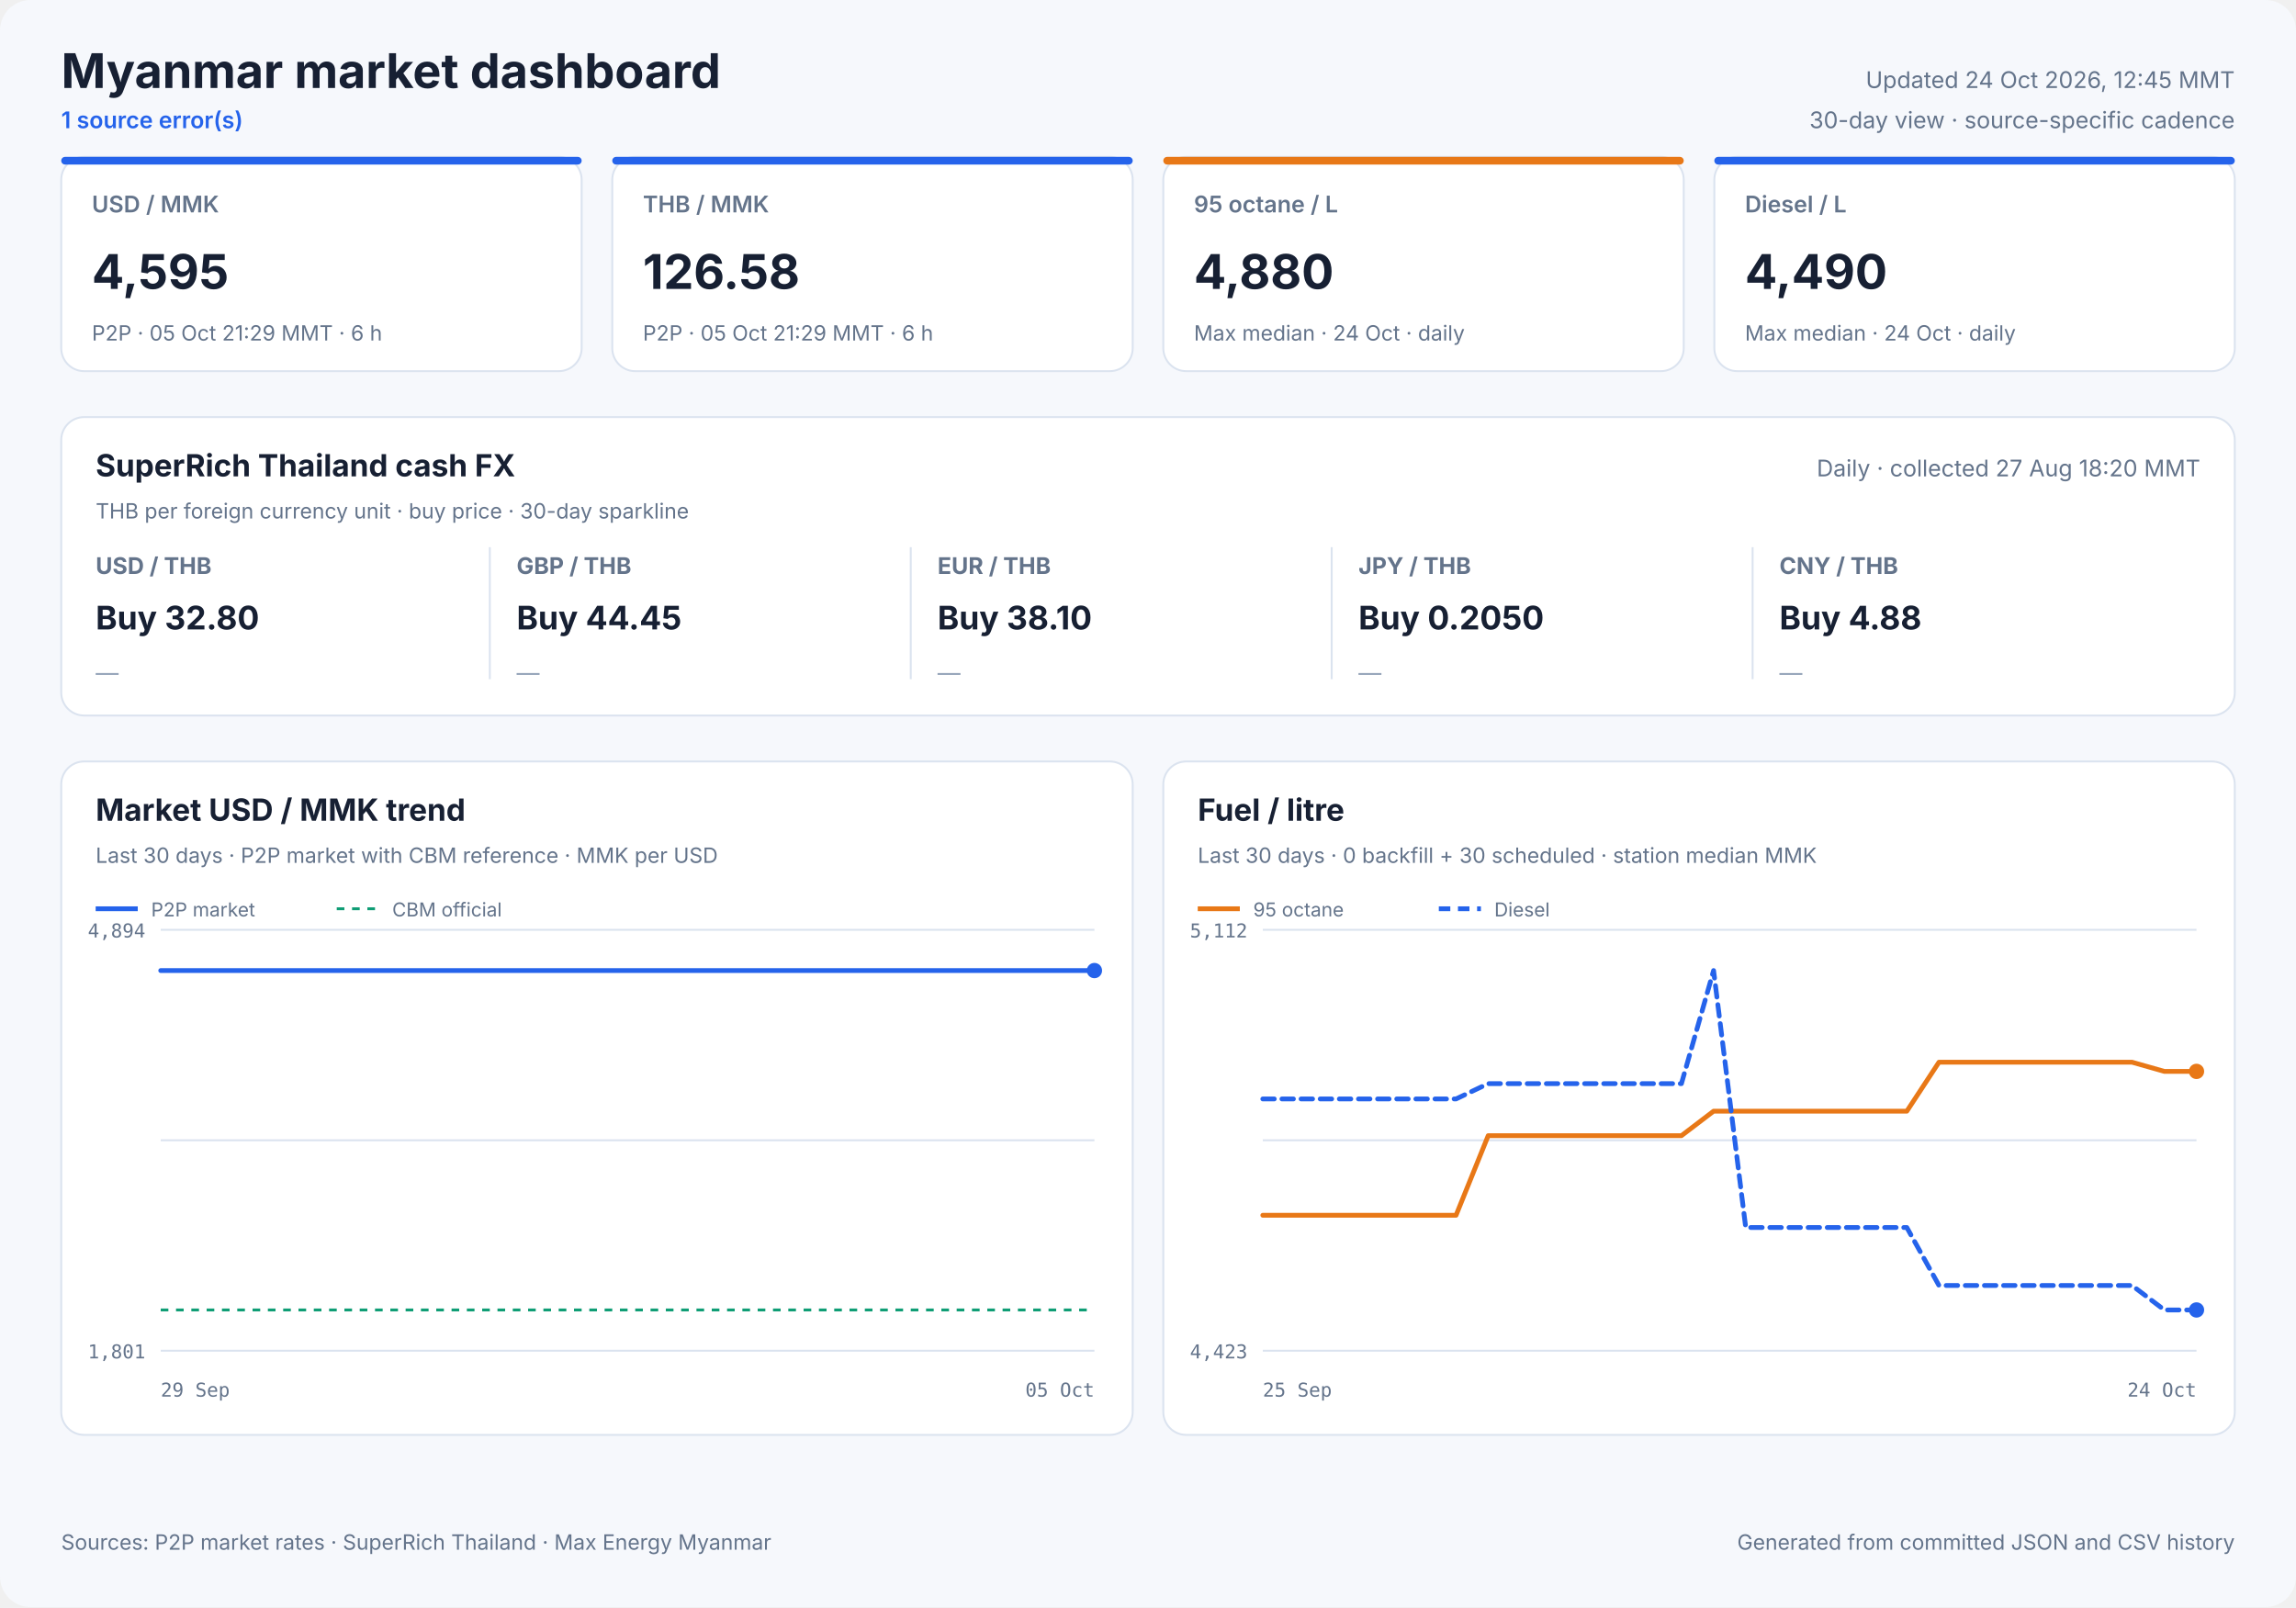
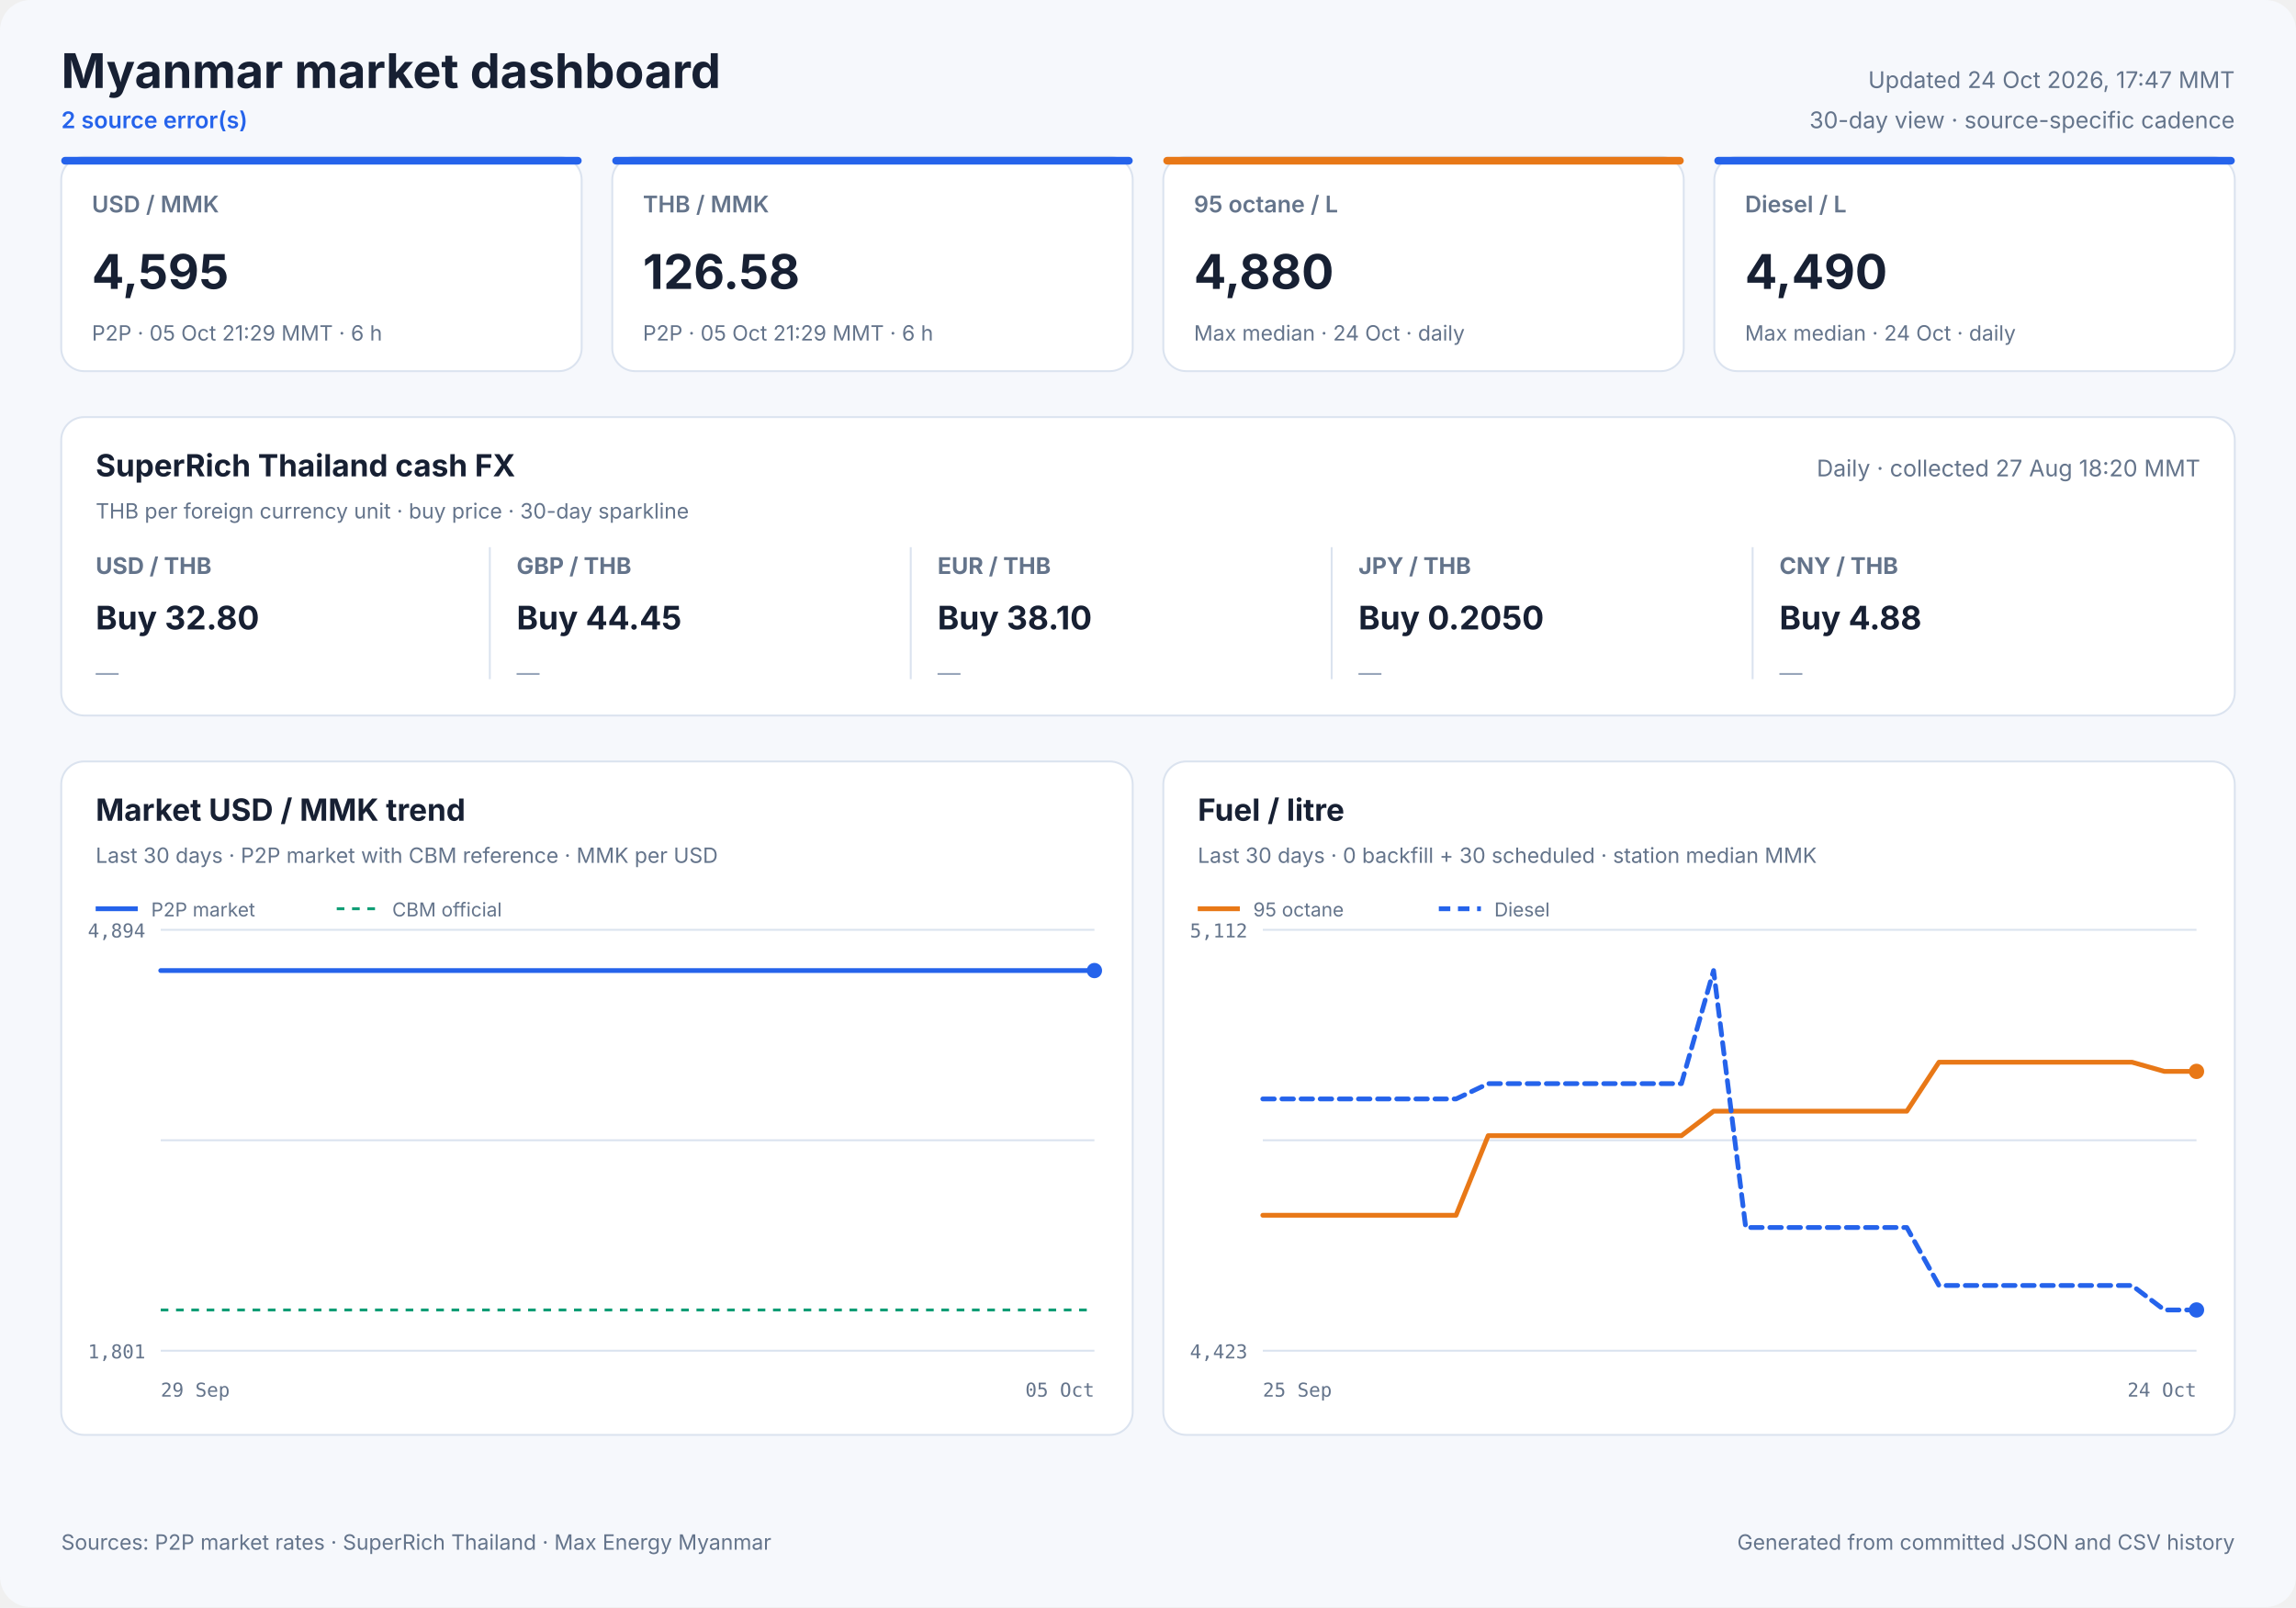
<svg xmlns="http://www.w3.org/2000/svg" width="1200" height="840" viewBox="0 0 1200 840" role="img">
  <style>
            text { font-family: Inter, ui-sans-serif, system-ui, -apple-system, sans-serif; fill: #172033; }
            .panel { fill: #ffffff; stroke: #dbe3ef; stroke-width: 1; }
            .title { font-size: 25px; font-weight: 700; }
            .freshness { font-size: 12px; fill: #64748b; }
            .status { font-size: 12px; fill: #2563eb; font-weight: 600; }
            .card-label { font-size: 12px; fill: #64748b; font-weight: 600; }
            .card-value { font-size: 25px; font-weight: 700; }
            .card-note { font-size: 11px; fill: #64748b; }
            .cash-pair { font-size: 12px; fill: #64748b; font-weight: 650; }
            .cash-value { font-size: 17px; font-weight: 700; }
            .cash-note { font-size: 11px; fill: #64748b; }
            .sparkline { stroke: #2563eb; stroke-width: 1.7; stroke-linecap: round; stroke-linejoin: round; }
            .sparkline-dot { fill: #2563eb; }
            .sparkline-baseline { stroke: #dbe3ef; stroke-width: 1; }
            .cash-sparkline-empty { font-size: 12px; fill: #94a3b8; }
            .panel-title { font-size: 16px; font-weight: 700; }
            .panel-subtitle { font-size: 11px; fill: #64748b; }
            .empty-title { font-size: 16px; font-weight: 650; fill: #64748b; }
            .empty-note { font-size: 12px; fill: #94a3b8; }
            .axis { font-size: 10px; fill: #64748b; font-family: ui-monospace, SFMono-Regular, monospace; }
            .legend { font-size: 10px; fill: #64748b; }
            .grid { stroke: #dbe3ef; stroke-width: 1; }
            .footer { font-size: 11px; fill: #64748b; }
        </style>
  <rect width="1200" height="840" rx="16" fill="#f6f8fc" />
  <text x="32" y="46" class="title" text-anchor="start">Myanmar market dashboard</text>
-   <text x="32" y="67" class="status" text-anchor="start">1 source error(s)</text>
-   <text x="1168" y="46" class="freshness" text-anchor="end">Updated 24 Oct 2026, 12:45 MMT</text>
+   <text x="32" y="67" class="status" text-anchor="start">2 source error(s)</text>
+   <text x="1168" y="46" class="freshness" text-anchor="end">Updated 24 Oct 2026, 17:47 MMT</text>
  <text x="1168" y="67" class="freshness" text-anchor="end">30-day view · source-specific cadence</text>
  <rect x="32" y="82" width="272" height="112" rx="12" class="panel" />
  <rect x="32" y="82" width="272" height="4" rx="2" fill="#2563eb" />
  <text x="48" y="111" class="card-label" text-anchor="start">USD / MMK</text>
  <text x="48" y="151" class="card-value" text-anchor="start">4,595</text>
  <text x="48" y="178" class="card-note" text-anchor="start">P2P · 05 Oct 21:29 MMT · 6 h</text>
  <rect x="320" y="82" width="272" height="112" rx="12" class="panel" />
  <rect x="320" y="82" width="272" height="4" rx="2" fill="#2563eb" />
  <text x="336" y="111" class="card-label" text-anchor="start">THB / MMK</text>
  <text x="336" y="151" class="card-value" text-anchor="start">126.58</text>
  <text x="336" y="178" class="card-note" text-anchor="start">P2P · 05 Oct 21:29 MMT · 6 h</text>
  <rect x="608" y="82" width="272" height="112" rx="12" class="panel" />
  <rect x="608" y="82" width="272" height="4" rx="2" fill="#e87817" />
  <text x="624" y="111" class="card-label" text-anchor="start">95 octane / L</text>
  <text x="624" y="151" class="card-value" text-anchor="start">4,880</text>
  <text x="624" y="178" class="card-note" text-anchor="start">Max median · 24 Oct · daily</text>
  <rect x="896" y="82" width="272" height="112" rx="12" class="panel" />
  <rect x="896" y="82" width="272" height="4" rx="2" fill="#2563eb" />
  <text x="912" y="111" class="card-label" text-anchor="start">Diesel / L</text>
  <text x="912" y="151" class="card-value" text-anchor="start">4,490</text>
  <text x="912" y="178" class="card-note" text-anchor="start">Max median · 24 Oct · daily</text>
  <rect x="32" y="218" width="1136" height="156" rx="12" class="panel" />
  <text x="50" y="249" class="panel-title" text-anchor="start">SuperRich Thailand cash FX</text>
  <text x="50" y="271" class="panel-subtitle" text-anchor="start">THB per foreign currency unit · buy price · 30-day sparkline</text>
  <text x="1150" y="249" class="freshness" text-anchor="end">Daily · collected 27 Aug 18:20 MMT</text>
  <text x="50" y="300" class="cash-pair" text-anchor="start">USD / THB</text>
  <text x="50" y="329" class="cash-value" text-anchor="start">Buy 32.80</text>
  <text x="50" y="356.0" class="cash-sparkline-empty" text-anchor="start">—</text>
  <line x1="256" y1="286" x2="256" y2="355" class="grid" />
  <text x="270" y="300" class="cash-pair" text-anchor="start">GBP / THB</text>
  <text x="270" y="329" class="cash-value" text-anchor="start">Buy 44.45</text>
  <text x="270" y="356.0" class="cash-sparkline-empty" text-anchor="start">—</text>
  <line x1="476" y1="286" x2="476" y2="355" class="grid" />
  <text x="490" y="300" class="cash-pair" text-anchor="start">EUR / THB</text>
  <text x="490" y="329" class="cash-value" text-anchor="start">Buy 38.10</text>
  <text x="490" y="356.0" class="cash-sparkline-empty" text-anchor="start">—</text>
  <line x1="696" y1="286" x2="696" y2="355" class="grid" />
  <text x="710" y="300" class="cash-pair" text-anchor="start">JPY / THB</text>
  <text x="710" y="329" class="cash-value" text-anchor="start">Buy 0.2050</text>
  <text x="710" y="356.0" class="cash-sparkline-empty" text-anchor="start">—</text>
  <line x1="916" y1="286" x2="916" y2="355" class="grid" />
  <text x="930" y="300" class="cash-pair" text-anchor="start">CNY / THB</text>
  <text x="930" y="329" class="cash-value" text-anchor="start">Buy 4.88</text>
  <text x="930" y="356.0" class="cash-sparkline-empty" text-anchor="start">—</text>
  <rect x="32" y="398" width="560" height="352" rx="12" class="panel" />
  <text x="50" y="429" class="panel-title" text-anchor="start">Market USD / MMK trend</text>
  <text x="50" y="451" class="panel-subtitle" text-anchor="start">Last 30 days · P2P market with CBM reference · MMK per USD</text>
  <line x1="84" y1="486.0" x2="572" y2="486.0" class="grid" />
  <line x1="84" y1="596.0" x2="572" y2="596.0" class="grid" />
  <line x1="84" y1="706.0" x2="572" y2="706.0" class="grid" />
  <text x="76" y="490" class="axis" text-anchor="end">4,894</text>
  <text x="76" y="710" class="axis" text-anchor="end">1,801</text>
  <text x="84" y="730" class="axis" text-anchor="start">29 Sep</text>
  <text x="572" y="730" class="axis" text-anchor="end">05 Oct</text>
  <line x1="84" y1="684.7" x2="572" y2="684.7" stroke="#0f9d75" stroke-width="1.5" stroke-dasharray="4 4" />
  <polyline points="84.0,507.3 107.1,507.3 136.7,507.3 160.0,507.3 182.5,507.3 213.1,507.3 237.9,507.3 261.4,507.3 290.9,507.3 313.5,507.3 335.7,507.3 366.0,507.3 388.7,507.3 408.9,507.3 423.9,507.3 439.7,507.3 467.0,507.3 487.8,507.3 516.8,507.3 543.1,507.3 572.0,507.3" fill="none" stroke="#2563eb" stroke-width="2.5" stroke-linecap="round" stroke-linejoin="round" />
  <circle cx="572.0" cy="507.3" r="4" fill="#2563eb" />
  <line x1="50" y1="475" x2="72" y2="475" stroke="#2563eb" stroke-width="2.5" />
  <text x="79" y="479" class="legend" text-anchor="start">P2P market</text>
  <line x1="176" y1="475" x2="198" y2="475" stroke="#0f9d75" stroke-width="1.5" stroke-dasharray="4 4" />
  <text x="205" y="479" class="legend" text-anchor="start">CBM official</text>
  <rect x="608" y="398" width="560" height="352" rx="12" class="panel" />
  <text x="626" y="429" class="panel-title" text-anchor="start">Fuel / litre</text>
  <text x="626" y="451" class="panel-subtitle" text-anchor="start">Last 30 days · 0 backfill + 30 scheduled · station median MMK</text>
  <line x1="660" y1="486.0" x2="1148" y2="486.0" class="grid" />
  <line x1="660" y1="596.0" x2="1148" y2="596.0" class="grid" />
  <line x1="660" y1="706.0" x2="1148" y2="706.0" class="grid" />
  <text x="652" y="490" class="axis" text-anchor="end">5,112</text>
  <text x="652" y="710" class="axis" text-anchor="end">4,423</text>
  <text x="660" y="730" class="axis" text-anchor="start">25 Sep</text>
  <text x="1148" y="730" class="axis" text-anchor="end">24 Oct</text>
  <polyline points="660.0,635.2 676.8,635.2 693.7,635.2 710.5,635.2 727.3,635.2 744.1,635.2 761.0,635.2 777.8,593.6 794.6,593.6 811.4,593.6 828.3,593.6 845.1,593.6 861.9,593.6 878.8,593.6 895.6,580.8 912.4,580.8 929.2,580.8 946.1,580.8 962.9,580.8 979.7,580.8 996.6,580.8 1013.4,555.2 1030.2,555.2 1047.0,555.2 1063.9,555.2 1080.7,555.2 1097.5,555.2 1114.3,555.2 1131.2,560.0 1148.0,560.0" fill="none" stroke="#e87817" stroke-width="2.5" stroke-linecap="round" stroke-linejoin="round" />
  <circle cx="1148.0" cy="560.0" r="4" fill="#e87817" />
  <line x1="626" y1="475" x2="648" y2="475" stroke="#e87817" stroke-width="2.5" />
  <text x="655" y="479" class="legend" text-anchor="start">95 octane</text>
  <polyline points="660.0,574.4 676.8,574.4 693.7,574.4 710.5,574.4 727.3,574.4 744.1,574.4 761.0,574.4 777.8,566.4 794.6,566.4 811.4,566.4 828.3,566.4 845.1,566.4 861.9,566.4 878.8,566.4 895.6,507.3 912.4,641.6 929.2,641.6 946.1,641.6 962.9,641.6 979.7,641.6 996.6,641.6 1013.4,671.9 1030.2,671.9 1047.0,671.9 1063.9,671.9 1080.7,671.9 1097.5,671.9 1114.3,671.9 1131.2,684.7 1148.0,684.7" fill="none" stroke="#2563eb" stroke-width="2.5" stroke-linecap="round" stroke-linejoin="round" stroke-dasharray="6 4" />
  <circle cx="1148.0" cy="684.7" r="4" fill="#2563eb" />
  <line x1="752" y1="475" x2="774" y2="475" stroke="#2563eb" stroke-width="2.5" stroke-dasharray="6 4" />
  <text x="781" y="479" class="legend" text-anchor="start">Diesel</text>
  <text x="32" y="810" class="footer" text-anchor="start">Sources: P2P market rates · SuperRich Thailand · Max Energy Myanmar</text>
  <text x="1168" y="810" class="footer" text-anchor="end">Generated from committed JSON and CSV history</text>
</svg>
